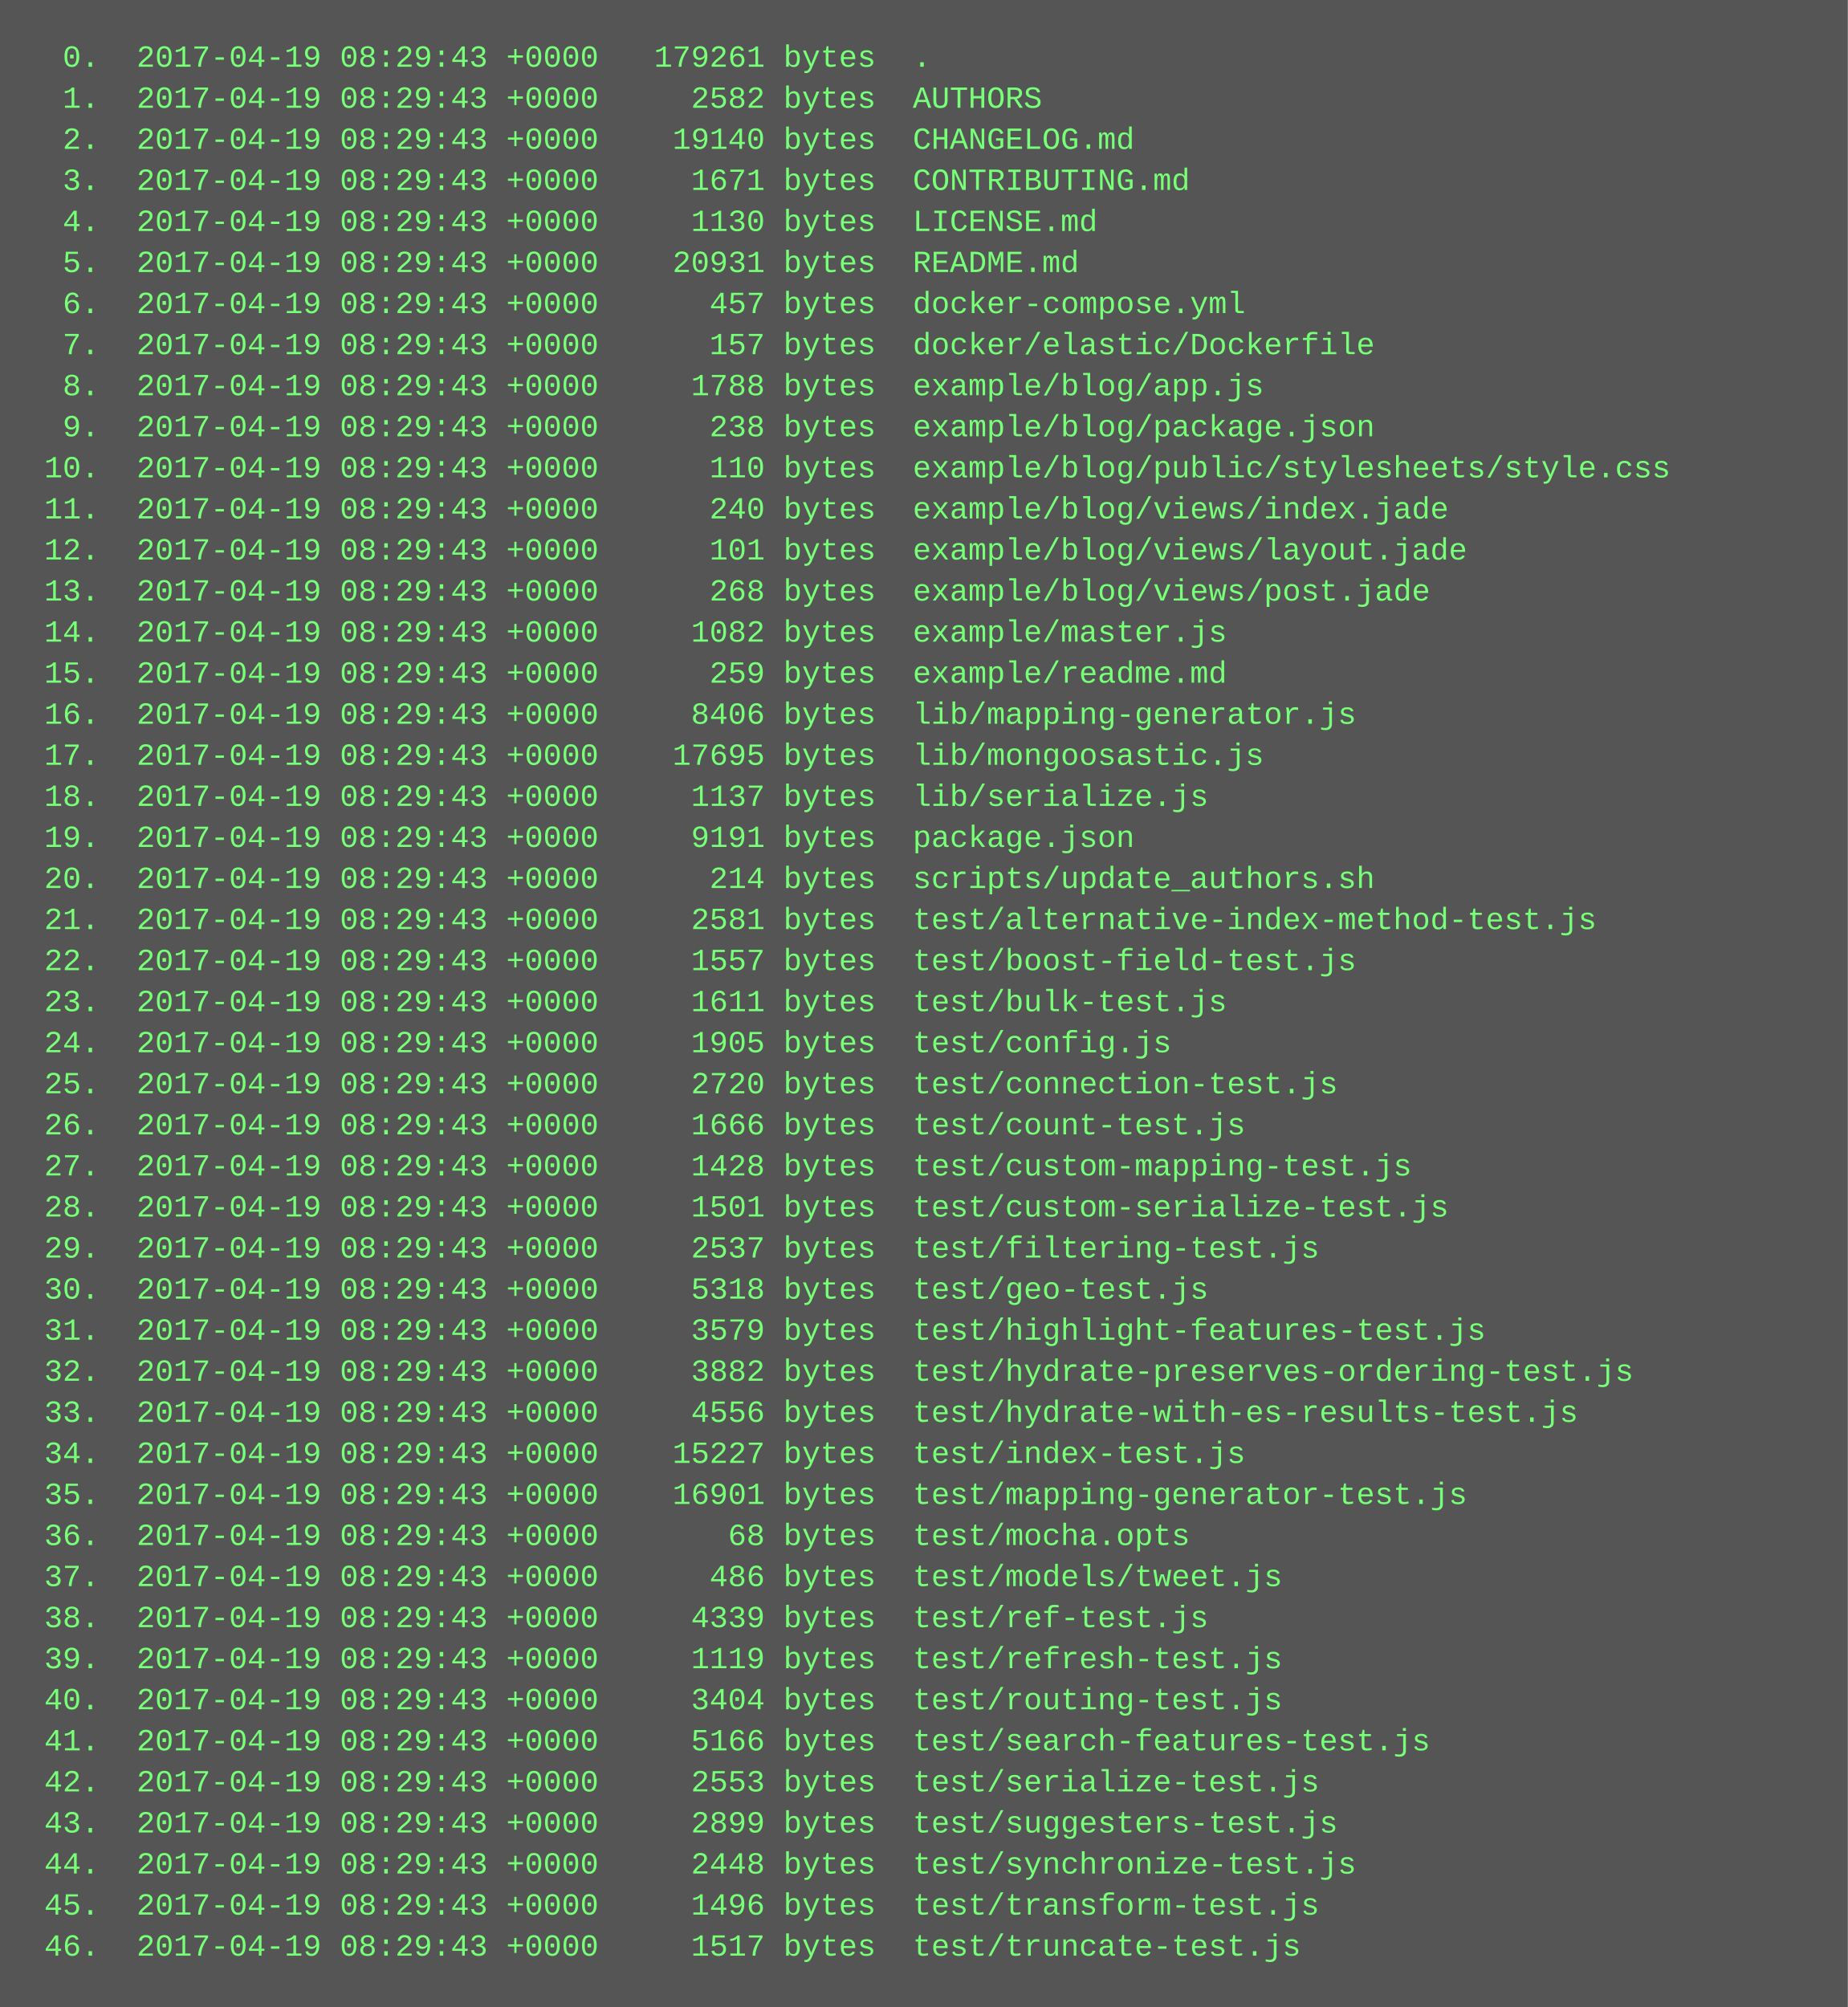
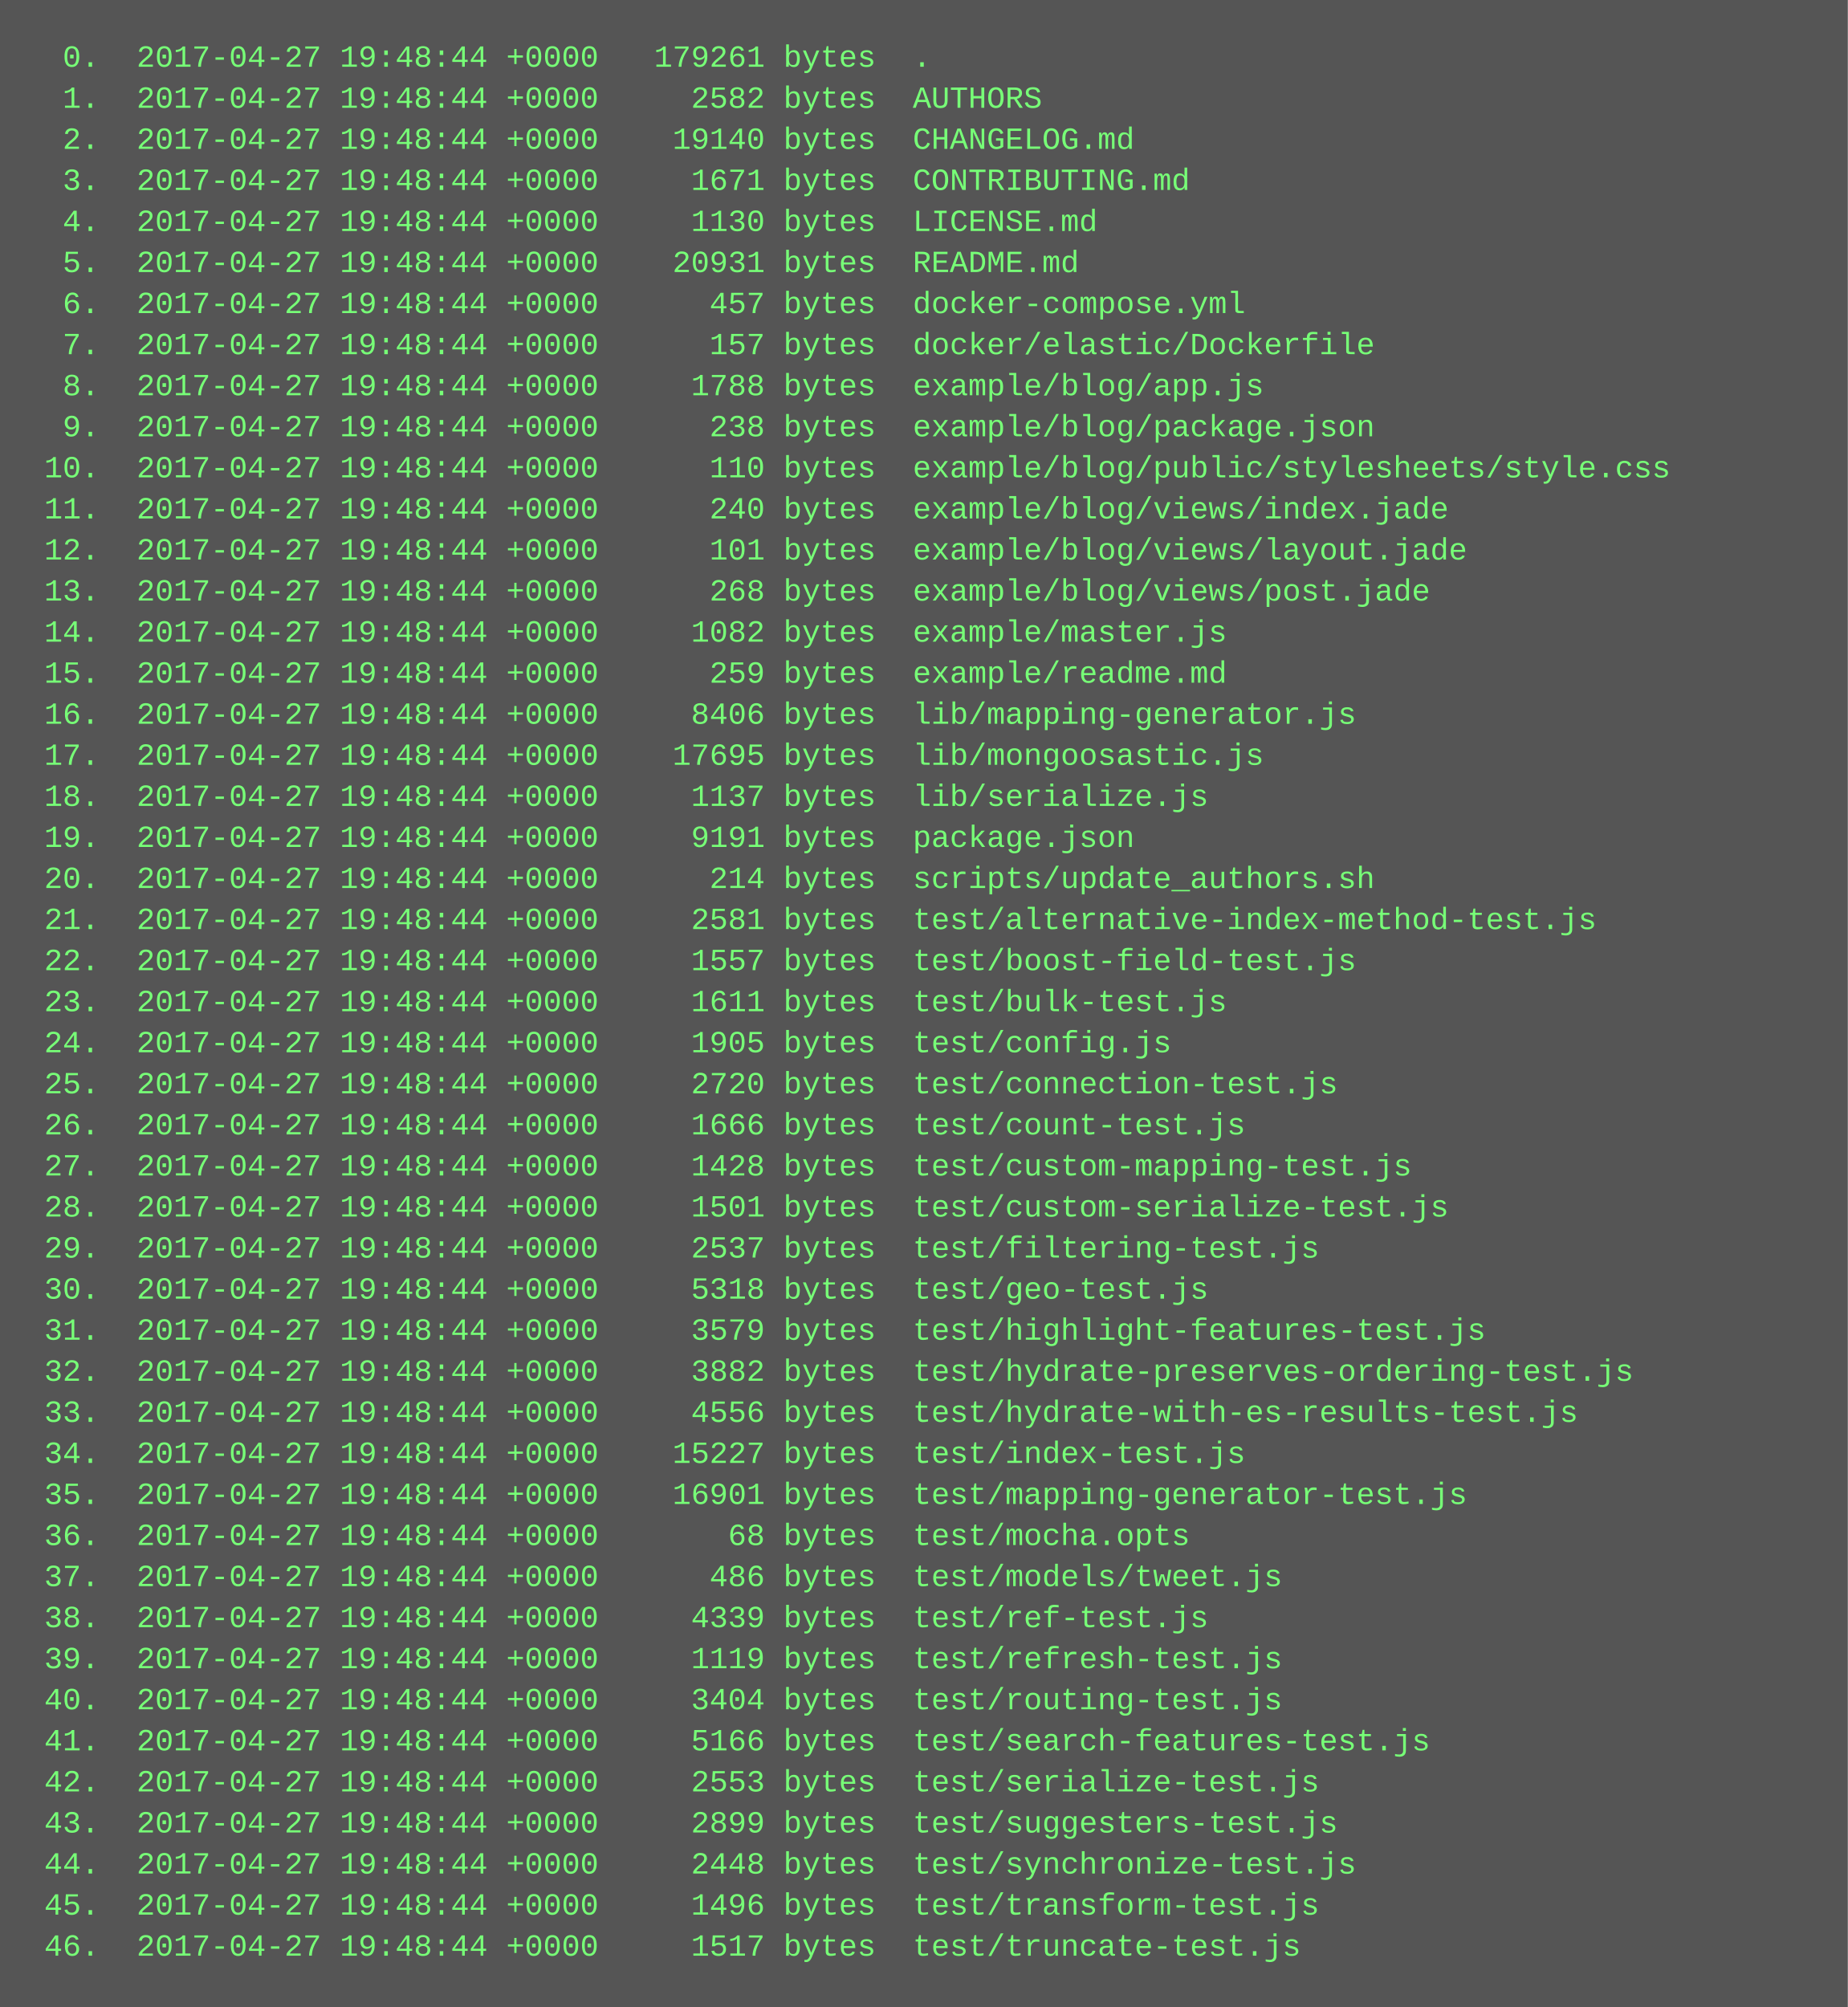
<svg xmlns="http://www.w3.org/2000/svg" height="782" width="720">
  <rect height="782" fill="#555" width="720" />
  <text fill="#7f7" font-family="Courier New" font-size="12" xml:space="preserve">
-     <tspan x="10" y="26">  0.  2017-04-19 08:29:43 +0000   179261 bytes  .</tspan>
-     <tspan x="10" y="42">  1.  2017-04-19 08:29:43 +0000     2582 bytes  AUTHORS</tspan>
-     <tspan x="10" y="58">  2.  2017-04-19 08:29:43 +0000    19140 bytes  CHANGELOG.md</tspan>
-     <tspan x="10" y="74">  3.  2017-04-19 08:29:43 +0000     1671 bytes  CONTRIBUTING.md</tspan>
-     <tspan x="10" y="90">  4.  2017-04-19 08:29:43 +0000     1130 bytes  LICENSE.md</tspan>
-     <tspan x="10" y="106">  5.  2017-04-19 08:29:43 +0000    20931 bytes  README.md</tspan>
-     <tspan x="10" y="122">  6.  2017-04-19 08:29:43 +0000      457 bytes  docker-compose.yml</tspan>
-     <tspan x="10" y="138">  7.  2017-04-19 08:29:43 +0000      157 bytes  docker/elastic/Dockerfile</tspan>
-     <tspan x="10" y="154">  8.  2017-04-19 08:29:43 +0000     1788 bytes  example/blog/app.js</tspan>
-     <tspan x="10" y="170">  9.  2017-04-19 08:29:43 +0000      238 bytes  example/blog/package.json</tspan>
-     <tspan x="10" y="186"> 10.  2017-04-19 08:29:43 +0000      110 bytes  example/blog/public/stylesheets/style.css</tspan>
-     <tspan x="10" y="202"> 11.  2017-04-19 08:29:43 +0000      240 bytes  example/blog/views/index.jade</tspan>
-     <tspan x="10" y="218"> 12.  2017-04-19 08:29:43 +0000      101 bytes  example/blog/views/layout.jade</tspan>
-     <tspan x="10" y="234"> 13.  2017-04-19 08:29:43 +0000      268 bytes  example/blog/views/post.jade</tspan>
-     <tspan x="10" y="250"> 14.  2017-04-19 08:29:43 +0000     1082 bytes  example/master.js</tspan>
-     <tspan x="10" y="266"> 15.  2017-04-19 08:29:43 +0000      259 bytes  example/readme.md</tspan>
-     <tspan x="10" y="282"> 16.  2017-04-19 08:29:43 +0000     8406 bytes  lib/mapping-generator.js</tspan>
-     <tspan x="10" y="298"> 17.  2017-04-19 08:29:43 +0000    17695 bytes  lib/mongoosastic.js</tspan>
-     <tspan x="10" y="314"> 18.  2017-04-19 08:29:43 +0000     1137 bytes  lib/serialize.js</tspan>
-     <tspan x="10" y="330"> 19.  2017-04-19 08:29:43 +0000     9191 bytes  package.json</tspan>
-     <tspan x="10" y="346"> 20.  2017-04-19 08:29:43 +0000      214 bytes  scripts/update_authors.sh</tspan>
-     <tspan x="10" y="362"> 21.  2017-04-19 08:29:43 +0000     2581 bytes  test/alternative-index-method-test.js</tspan>
-     <tspan x="10" y="378"> 22.  2017-04-19 08:29:43 +0000     1557 bytes  test/boost-field-test.js</tspan>
-     <tspan x="10" y="394"> 23.  2017-04-19 08:29:43 +0000     1611 bytes  test/bulk-test.js</tspan>
-     <tspan x="10" y="410"> 24.  2017-04-19 08:29:43 +0000     1905 bytes  test/config.js</tspan>
-     <tspan x="10" y="426"> 25.  2017-04-19 08:29:43 +0000     2720 bytes  test/connection-test.js</tspan>
-     <tspan x="10" y="442"> 26.  2017-04-19 08:29:43 +0000     1666 bytes  test/count-test.js</tspan>
-     <tspan x="10" y="458"> 27.  2017-04-19 08:29:43 +0000     1428 bytes  test/custom-mapping-test.js</tspan>
-     <tspan x="10" y="474"> 28.  2017-04-19 08:29:43 +0000     1501 bytes  test/custom-serialize-test.js</tspan>
-     <tspan x="10" y="490"> 29.  2017-04-19 08:29:43 +0000     2537 bytes  test/filtering-test.js</tspan>
-     <tspan x="10" y="506"> 30.  2017-04-19 08:29:43 +0000     5318 bytes  test/geo-test.js</tspan>
-     <tspan x="10" y="522"> 31.  2017-04-19 08:29:43 +0000     3579 bytes  test/highlight-features-test.js</tspan>
-     <tspan x="10" y="538"> 32.  2017-04-19 08:29:43 +0000     3882 bytes  test/hydrate-preserves-ordering-test.js</tspan>
-     <tspan x="10" y="554"> 33.  2017-04-19 08:29:43 +0000     4556 bytes  test/hydrate-with-es-results-test.js</tspan>
-     <tspan x="10" y="570"> 34.  2017-04-19 08:29:43 +0000    15227 bytes  test/index-test.js</tspan>
-     <tspan x="10" y="586"> 35.  2017-04-19 08:29:43 +0000    16901 bytes  test/mapping-generator-test.js</tspan>
-     <tspan x="10" y="602"> 36.  2017-04-19 08:29:43 +0000       68 bytes  test/mocha.opts</tspan>
-     <tspan x="10" y="618"> 37.  2017-04-19 08:29:43 +0000      486 bytes  test/models/tweet.js</tspan>
-     <tspan x="10" y="634"> 38.  2017-04-19 08:29:43 +0000     4339 bytes  test/ref-test.js</tspan>
-     <tspan x="10" y="650"> 39.  2017-04-19 08:29:43 +0000     1119 bytes  test/refresh-test.js</tspan>
-     <tspan x="10" y="666"> 40.  2017-04-19 08:29:43 +0000     3404 bytes  test/routing-test.js</tspan>
-     <tspan x="10" y="682"> 41.  2017-04-19 08:29:43 +0000     5166 bytes  test/search-features-test.js</tspan>
-     <tspan x="10" y="698"> 42.  2017-04-19 08:29:43 +0000     2553 bytes  test/serialize-test.js</tspan>
-     <tspan x="10" y="714"> 43.  2017-04-19 08:29:43 +0000     2899 bytes  test/suggesters-test.js</tspan>
-     <tspan x="10" y="730"> 44.  2017-04-19 08:29:43 +0000     2448 bytes  test/synchronize-test.js</tspan>
-     <tspan x="10" y="746"> 45.  2017-04-19 08:29:43 +0000     1496 bytes  test/transform-test.js</tspan>
-     <tspan x="10" y="762"> 46.  2017-04-19 08:29:43 +0000     1517 bytes  test/truncate-test.js</tspan>
+     <tspan x="10" y="26">  0.  2017-04-27 19:48:44 +0000   179261 bytes  .</tspan>
+     <tspan x="10" y="42">  1.  2017-04-27 19:48:44 +0000     2582 bytes  AUTHORS</tspan>
+     <tspan x="10" y="58">  2.  2017-04-27 19:48:44 +0000    19140 bytes  CHANGELOG.md</tspan>
+     <tspan x="10" y="74">  3.  2017-04-27 19:48:44 +0000     1671 bytes  CONTRIBUTING.md</tspan>
+     <tspan x="10" y="90">  4.  2017-04-27 19:48:44 +0000     1130 bytes  LICENSE.md</tspan>
+     <tspan x="10" y="106">  5.  2017-04-27 19:48:44 +0000    20931 bytes  README.md</tspan>
+     <tspan x="10" y="122">  6.  2017-04-27 19:48:44 +0000      457 bytes  docker-compose.yml</tspan>
+     <tspan x="10" y="138">  7.  2017-04-27 19:48:44 +0000      157 bytes  docker/elastic/Dockerfile</tspan>
+     <tspan x="10" y="154">  8.  2017-04-27 19:48:44 +0000     1788 bytes  example/blog/app.js</tspan>
+     <tspan x="10" y="170">  9.  2017-04-27 19:48:44 +0000      238 bytes  example/blog/package.json</tspan>
+     <tspan x="10" y="186"> 10.  2017-04-27 19:48:44 +0000      110 bytes  example/blog/public/stylesheets/style.css</tspan>
+     <tspan x="10" y="202"> 11.  2017-04-27 19:48:44 +0000      240 bytes  example/blog/views/index.jade</tspan>
+     <tspan x="10" y="218"> 12.  2017-04-27 19:48:44 +0000      101 bytes  example/blog/views/layout.jade</tspan>
+     <tspan x="10" y="234"> 13.  2017-04-27 19:48:44 +0000      268 bytes  example/blog/views/post.jade</tspan>
+     <tspan x="10" y="250"> 14.  2017-04-27 19:48:44 +0000     1082 bytes  example/master.js</tspan>
+     <tspan x="10" y="266"> 15.  2017-04-27 19:48:44 +0000      259 bytes  example/readme.md</tspan>
+     <tspan x="10" y="282"> 16.  2017-04-27 19:48:44 +0000     8406 bytes  lib/mapping-generator.js</tspan>
+     <tspan x="10" y="298"> 17.  2017-04-27 19:48:44 +0000    17695 bytes  lib/mongoosastic.js</tspan>
+     <tspan x="10" y="314"> 18.  2017-04-27 19:48:44 +0000     1137 bytes  lib/serialize.js</tspan>
+     <tspan x="10" y="330"> 19.  2017-04-27 19:48:44 +0000     9191 bytes  package.json</tspan>
+     <tspan x="10" y="346"> 20.  2017-04-27 19:48:44 +0000      214 bytes  scripts/update_authors.sh</tspan>
+     <tspan x="10" y="362"> 21.  2017-04-27 19:48:44 +0000     2581 bytes  test/alternative-index-method-test.js</tspan>
+     <tspan x="10" y="378"> 22.  2017-04-27 19:48:44 +0000     1557 bytes  test/boost-field-test.js</tspan>
+     <tspan x="10" y="394"> 23.  2017-04-27 19:48:44 +0000     1611 bytes  test/bulk-test.js</tspan>
+     <tspan x="10" y="410"> 24.  2017-04-27 19:48:44 +0000     1905 bytes  test/config.js</tspan>
+     <tspan x="10" y="426"> 25.  2017-04-27 19:48:44 +0000     2720 bytes  test/connection-test.js</tspan>
+     <tspan x="10" y="442"> 26.  2017-04-27 19:48:44 +0000     1666 bytes  test/count-test.js</tspan>
+     <tspan x="10" y="458"> 27.  2017-04-27 19:48:44 +0000     1428 bytes  test/custom-mapping-test.js</tspan>
+     <tspan x="10" y="474"> 28.  2017-04-27 19:48:44 +0000     1501 bytes  test/custom-serialize-test.js</tspan>
+     <tspan x="10" y="490"> 29.  2017-04-27 19:48:44 +0000     2537 bytes  test/filtering-test.js</tspan>
+     <tspan x="10" y="506"> 30.  2017-04-27 19:48:44 +0000     5318 bytes  test/geo-test.js</tspan>
+     <tspan x="10" y="522"> 31.  2017-04-27 19:48:44 +0000     3579 bytes  test/highlight-features-test.js</tspan>
+     <tspan x="10" y="538"> 32.  2017-04-27 19:48:44 +0000     3882 bytes  test/hydrate-preserves-ordering-test.js</tspan>
+     <tspan x="10" y="554"> 33.  2017-04-27 19:48:44 +0000     4556 bytes  test/hydrate-with-es-results-test.js</tspan>
+     <tspan x="10" y="570"> 34.  2017-04-27 19:48:44 +0000    15227 bytes  test/index-test.js</tspan>
+     <tspan x="10" y="586"> 35.  2017-04-27 19:48:44 +0000    16901 bytes  test/mapping-generator-test.js</tspan>
+     <tspan x="10" y="602"> 36.  2017-04-27 19:48:44 +0000       68 bytes  test/mocha.opts</tspan>
+     <tspan x="10" y="618"> 37.  2017-04-27 19:48:44 +0000      486 bytes  test/models/tweet.js</tspan>
+     <tspan x="10" y="634"> 38.  2017-04-27 19:48:44 +0000     4339 bytes  test/ref-test.js</tspan>
+     <tspan x="10" y="650"> 39.  2017-04-27 19:48:44 +0000     1119 bytes  test/refresh-test.js</tspan>
+     <tspan x="10" y="666"> 40.  2017-04-27 19:48:44 +0000     3404 bytes  test/routing-test.js</tspan>
+     <tspan x="10" y="682"> 41.  2017-04-27 19:48:44 +0000     5166 bytes  test/search-features-test.js</tspan>
+     <tspan x="10" y="698"> 42.  2017-04-27 19:48:44 +0000     2553 bytes  test/serialize-test.js</tspan>
+     <tspan x="10" y="714"> 43.  2017-04-27 19:48:44 +0000     2899 bytes  test/suggesters-test.js</tspan>
+     <tspan x="10" y="730"> 44.  2017-04-27 19:48:44 +0000     2448 bytes  test/synchronize-test.js</tspan>
+     <tspan x="10" y="746"> 45.  2017-04-27 19:48:44 +0000     1496 bytes  test/transform-test.js</tspan>
+     <tspan x="10" y="762"> 46.  2017-04-27 19:48:44 +0000     1517 bytes  test/truncate-test.js</tspan>
  </text>
</svg>
